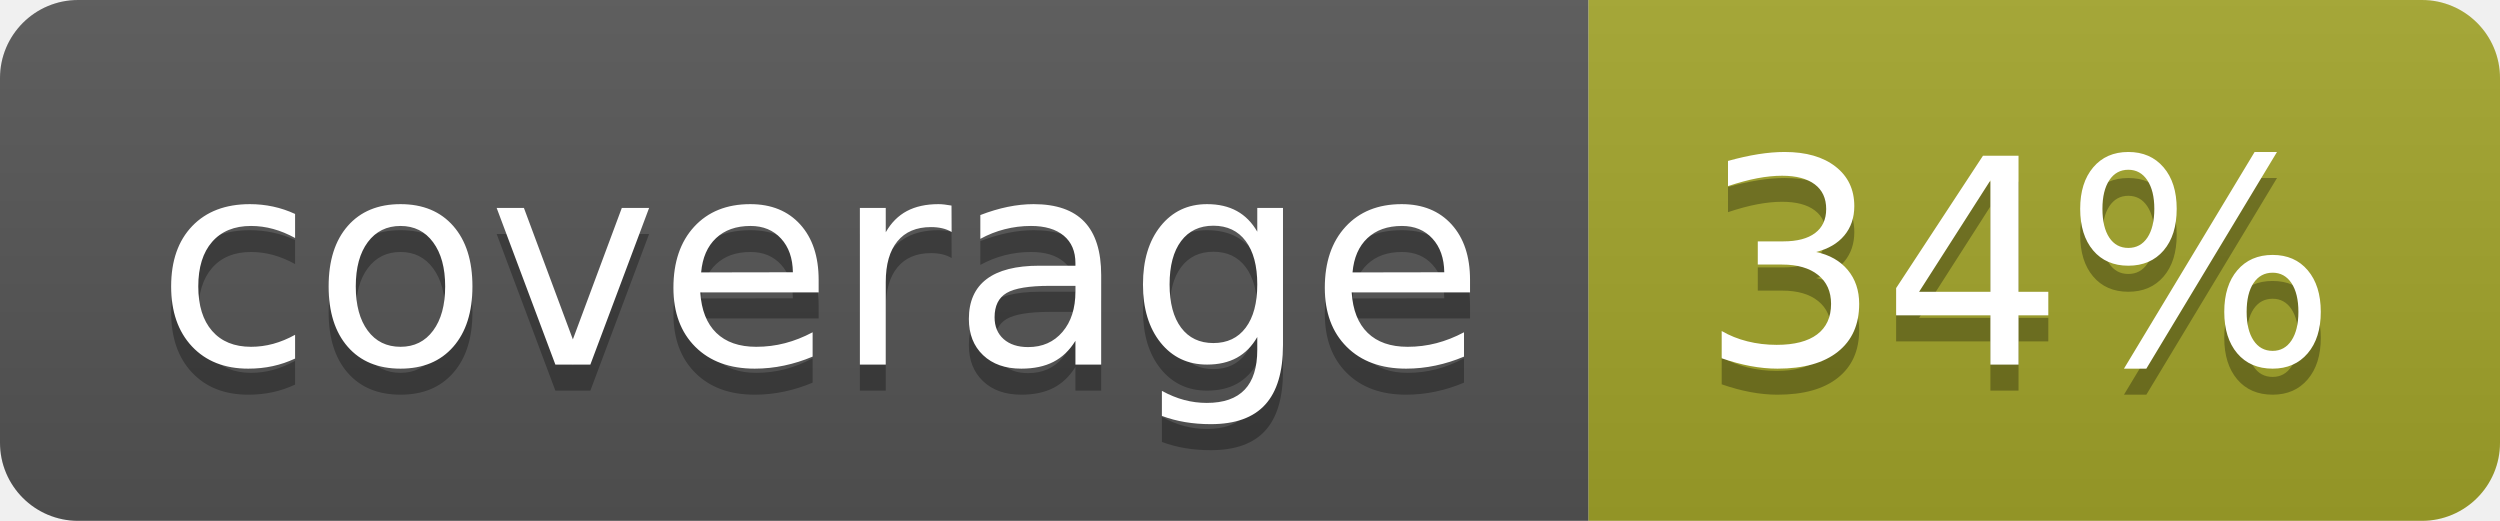
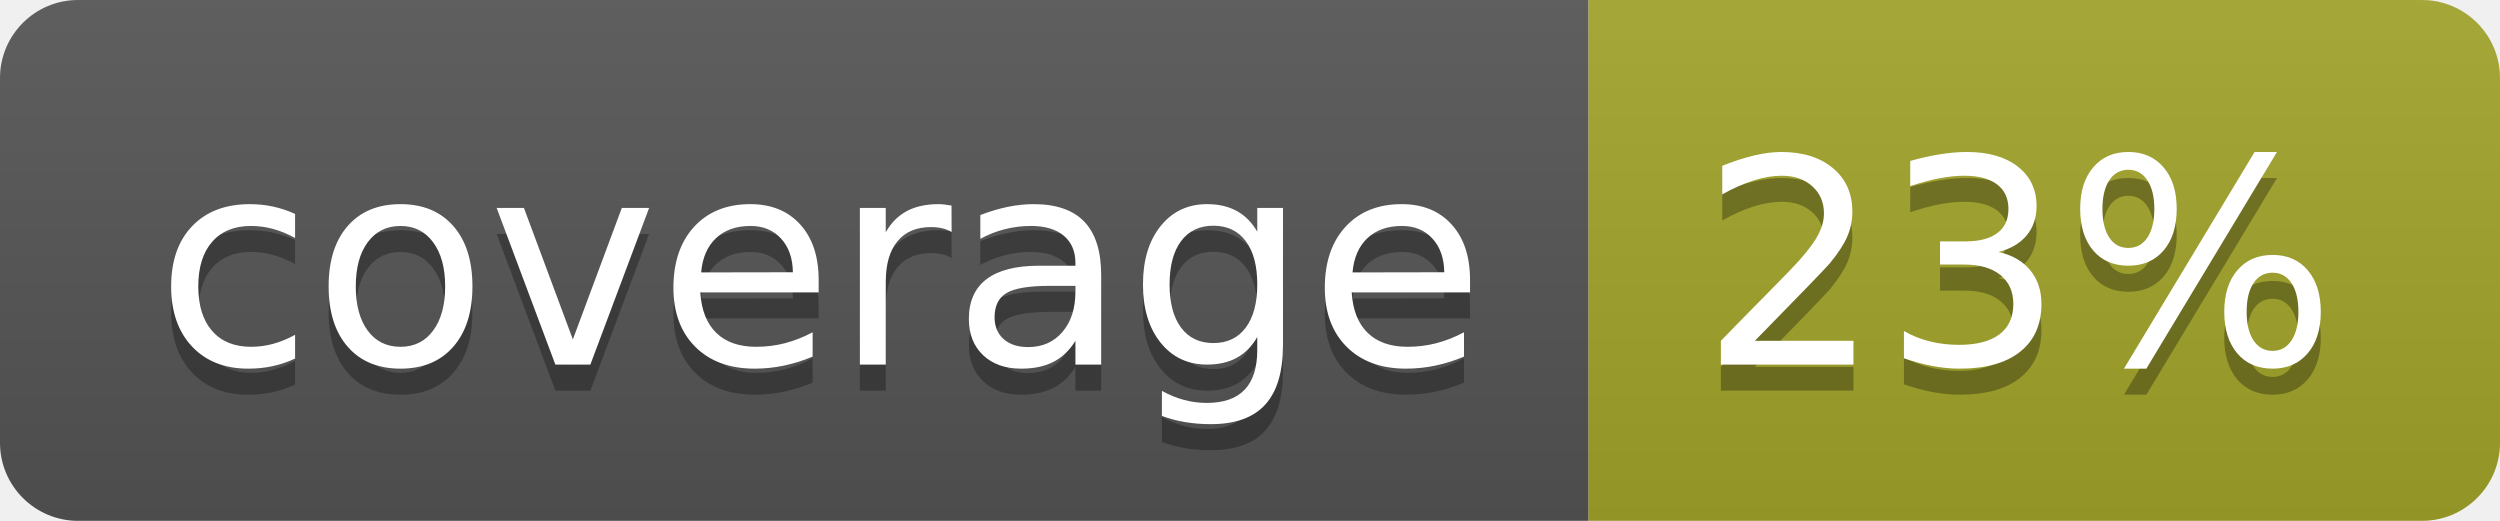
<svg xmlns="http://www.w3.org/2000/svg" width="96" height="20">
  <linearGradient id="b" x2="0" y2="100%">
    <stop offset="0" stop-color="#bbb" stop-opacity=".1" />
    <stop offset="1" stop-opacity=".1" />
  </linearGradient>
  <clipPath id="a">
    <rect width="96" height="20" rx="3" fill="#fff" />
  </clipPath>
  <g clip-path="url(#a)">
    <path fill="#555" d="M0 0h61v20H0z" />
    <path fill="#A3A52A" d="M61 0h35v20H61z" />
    <path fill="url(#b)" d="M0 0h96v20H0z" />
  </g>
  <g fill="#fff" text-anchor="middle" font-family="DejaVu Sans,Verdana,Geneva,sans-serif" font-size="110">
    <text x="315" y="150" fill="#010101" fill-opacity=".3" transform="scale(.1)" textLength="510">coverage</text>
    <text x="315" y="140" transform="scale(.1)" textLength="510">coverage</text>
-     <text x="775" y="150" fill="#010101" fill-opacity=".3" transform="scale(.1)" textLength="250">34%</text>
-     <text x="775" y="140" transform="scale(.1)" textLength="250">34%</text>
+     <text x="775" y="150" fill="#010101" fill-opacity=".3" transform="scale(.1)" textLength="250">23%</text>
+     <text x="775" y="140" transform="scale(.1)" textLength="250">23%</text>
  </g>
</svg>
